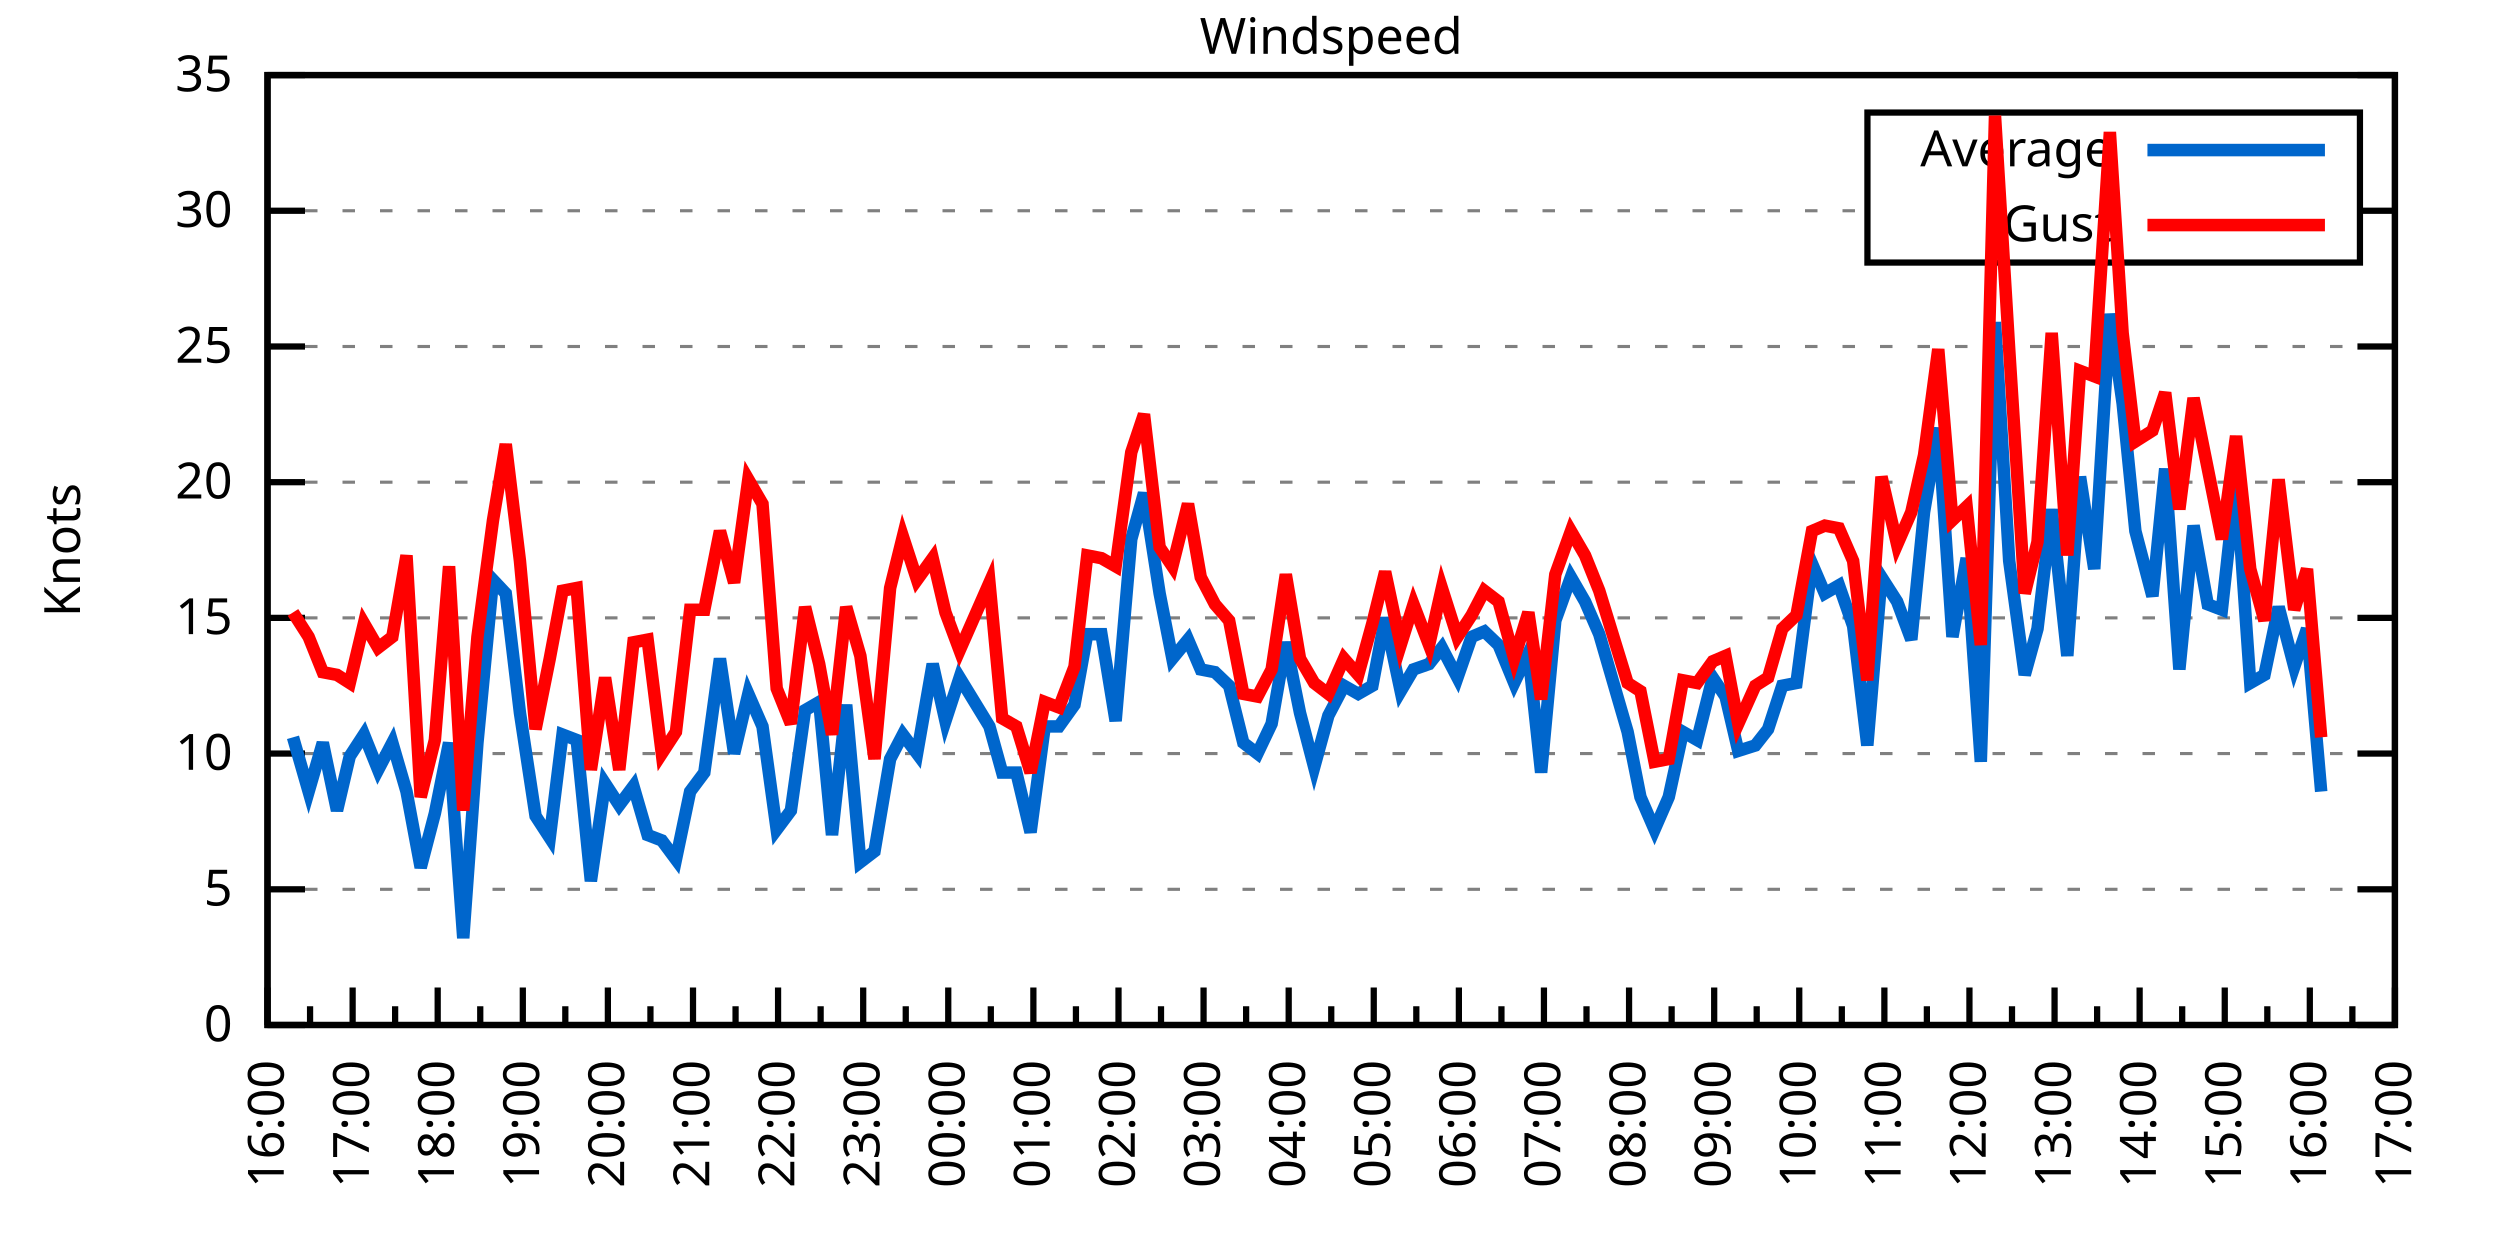
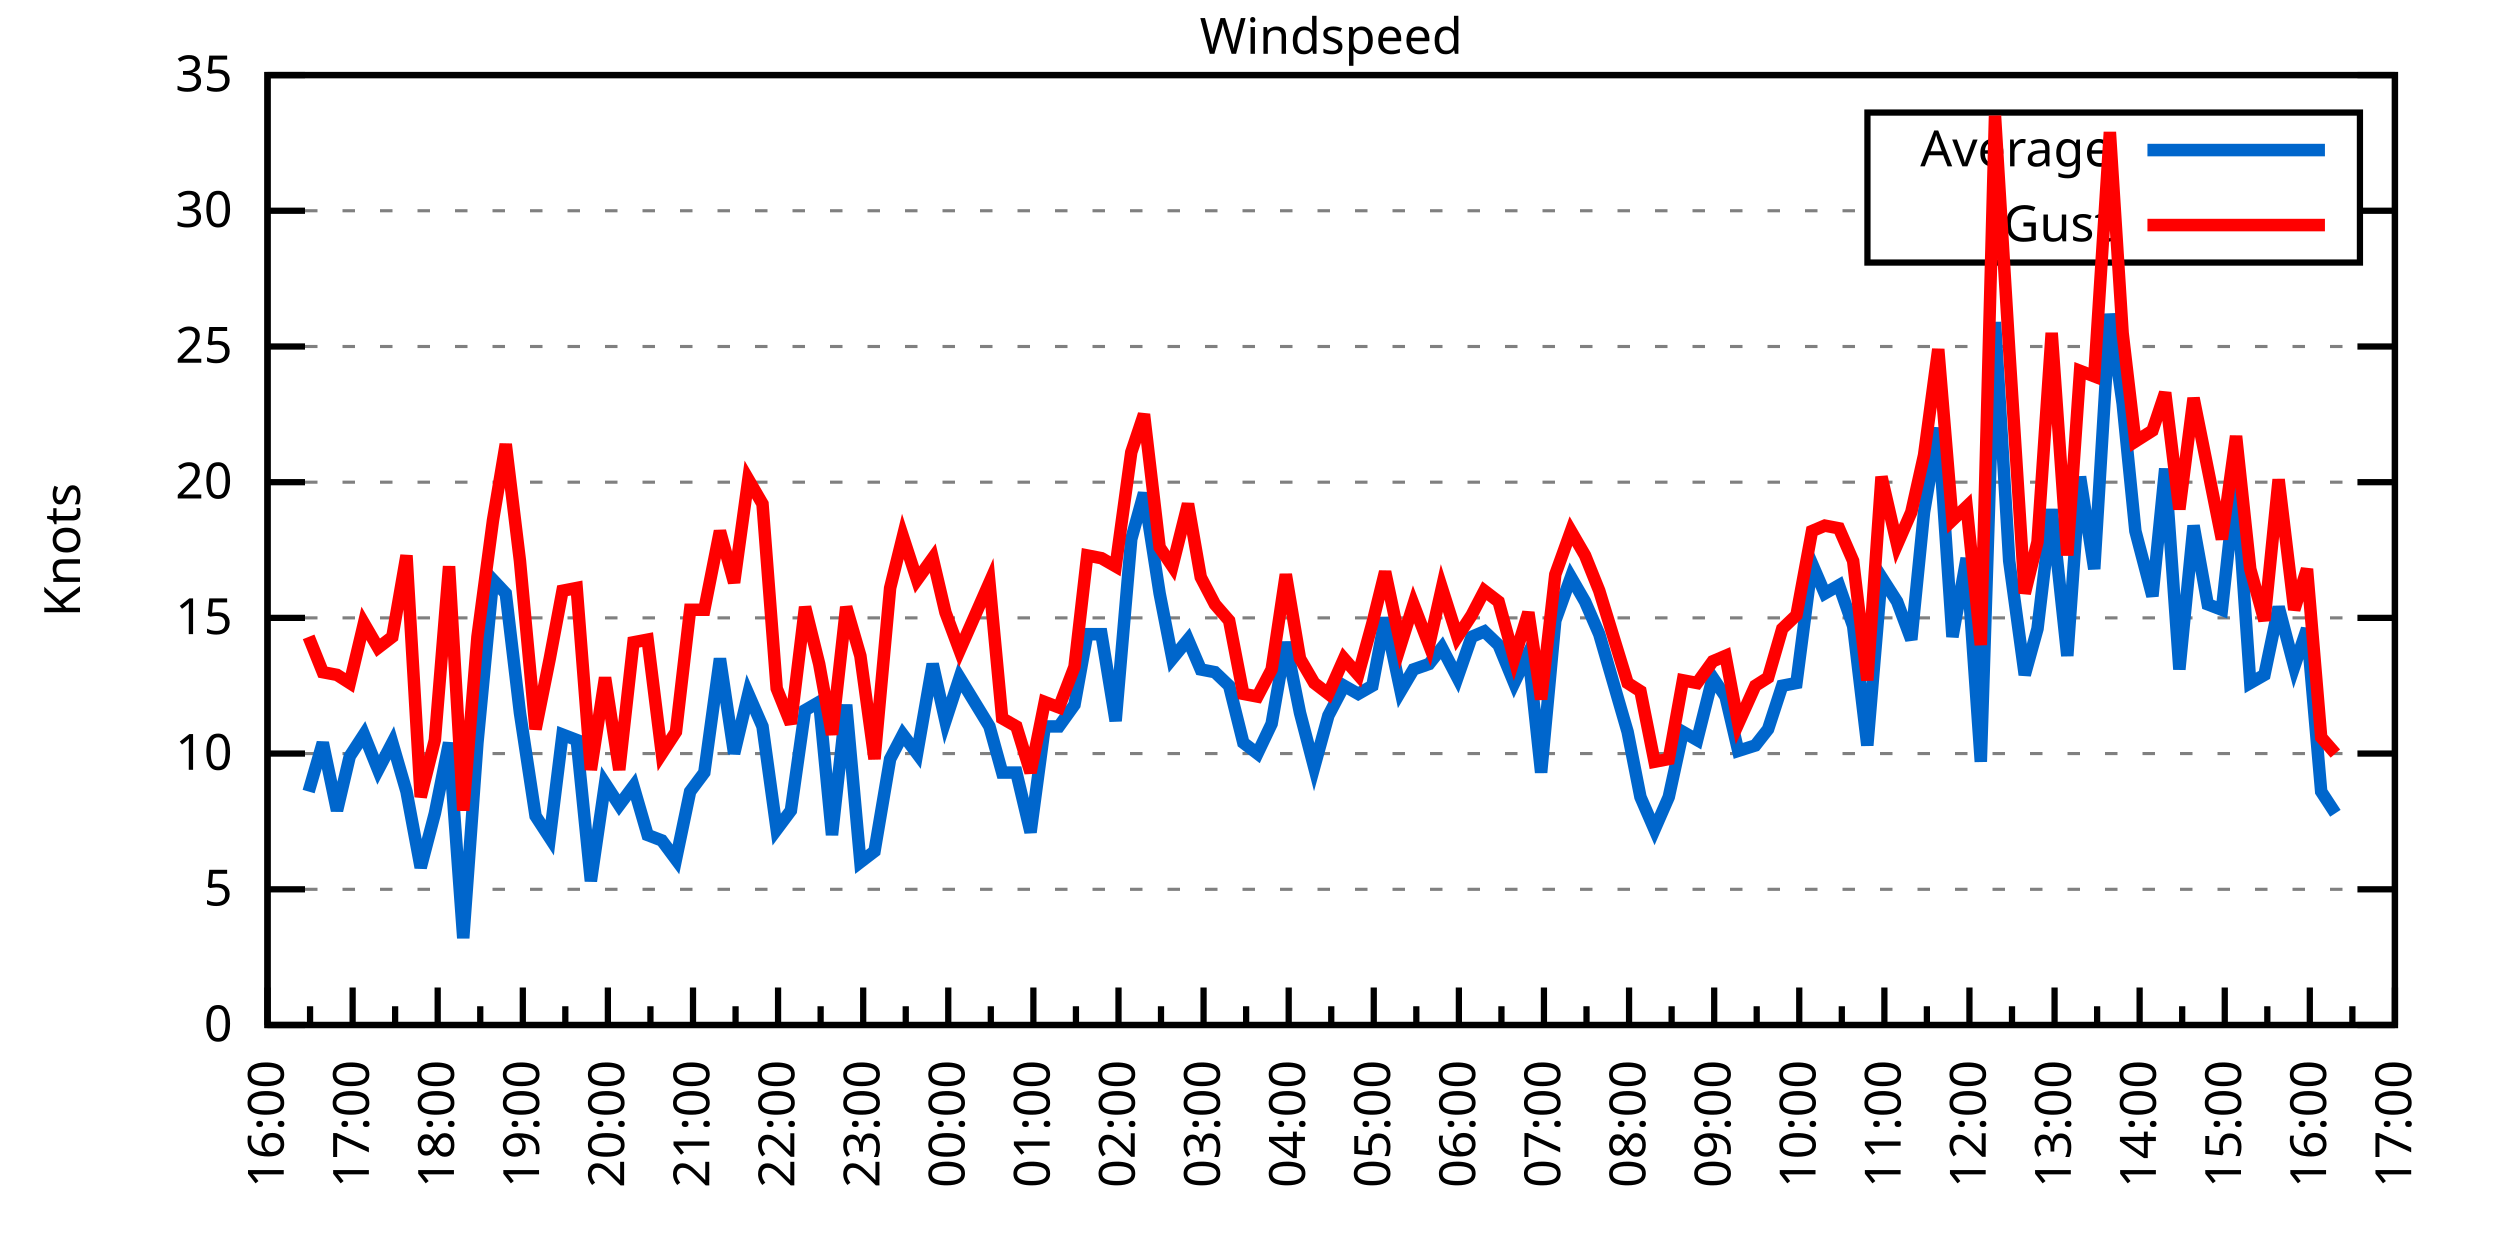
<svg xmlns="http://www.w3.org/2000/svg" xmlns:xlink="http://www.w3.org/1999/xlink" width="400" height="200" viewBox="0 0 400 200">
  <g id="gnuplot_canvas">
    <rect x="0" y="0" width="400" height="200" fill="none" />
    <defs>
      <circle id="gpDot" r="0.5" stroke-width="0.5" stroke="currentColor" />
      <path id="gpPt0" stroke-width="0.333" stroke="currentColor" d="M-1,0 h2 M0,-1 v2" />
      <path id="gpPt1" stroke-width="0.333" stroke="currentColor" d="M-1,-1 L1,1 M1,-1 L-1,1" />
      <path id="gpPt2" stroke-width="0.333" stroke="currentColor" d="M-1,0 L1,0 M0,-1 L0,1 M-1,-1 L1,1 M-1,1 L1,-1" />
      <rect id="gpPt3" stroke-width="0.333" stroke="currentColor" x="-1" y="-1" width="2" height="2" />
      <rect id="gpPt4" stroke-width="0.333" stroke="currentColor" fill="currentColor" x="-1" y="-1" width="2" height="2" />
      <circle id="gpPt5" stroke-width="0.333" stroke="currentColor" cx="0" cy="0" r="1" />
      <use xlink:href="#gpPt5" id="gpPt6" fill="currentColor" stroke="none" />
      <path id="gpPt7" stroke-width="0.333" stroke="currentColor" d="M0,-1.33 L-1.33,0.67 L1.33,0.67 z" />
      <use xlink:href="#gpPt7" id="gpPt8" fill="currentColor" stroke="none" />
      <use xlink:href="#gpPt7" id="gpPt9" stroke="currentColor" transform="rotate(180)" />
      <use xlink:href="#gpPt9" id="gpPt10" fill="currentColor" stroke="none" />
      <use xlink:href="#gpPt3" id="gpPt11" stroke="currentColor" transform="rotate(45)" />
      <use xlink:href="#gpPt11" id="gpPt12" fill="currentColor" stroke="none" />
      <path id="gpPt13" stroke-width="0.333" stroke="currentColor" d="M0,1.330 L1.265,0.411 L0.782,-1.067 L-0.782,-1.076 L-1.265,0.411 z" />
      <use xlink:href="#gpPt13" id="gpPt14" fill="currentColor" stroke="none" />
      <filter id="textbox" filterUnits="objectBoundingBox" x="0" y="0" height="1" width="1">
        <feFlood flood-color="white" flood-opacity="1" result="bgnd" />
        <feComposite in="SourceGraphic" in2="bgnd" operator="atop" />
      </filter>
      <filter id="greybox" filterUnits="objectBoundingBox" x="0" y="0" height="1" width="1">
        <feFlood flood-color="lightgrey" flood-opacity="1" result="grey" />
        <feComposite in="SourceGraphic" in2="grey" operator="atop" />
      </filter>
    </defs>
    <g fill="none" color="white" stroke="currentColor" stroke-width="1.00" stroke-linecap="butt" stroke-linejoin="miter">
</g>
    <g fill="none" color="black" stroke="currentColor" stroke-width="1.00" stroke-linecap="butt" stroke-linejoin="miter">
      <g stroke="none" shape-rendering="crispEdges">
        <polygon fill="rgb(255, 255, 255)" points="42.80,164.00 383.18,164.00 383.18,12.02 42.80,12.02 " />
      </g>
    </g>
    <g fill="none" color="black" stroke="currentColor" stroke-width="1.00" stroke-linecap="butt" stroke-linejoin="miter">
</g>
    <g fill="none" color="black" stroke="black" stroke-width="0.50" stroke-linecap="butt" stroke-linejoin="miter">
</g>
    <g fill="none" color="gray" stroke="currentColor" stroke-width="0.50" stroke-linecap="butt" stroke-linejoin="miter">
      <path stroke="gray" stroke-dasharray="2,4" class="gridline" d="M42.80,164.00 L383.19,164.00  " />
    </g>
    <g fill="none" color="gray" stroke="gray" stroke-width="1.00" stroke-linecap="butt" stroke-linejoin="miter">
</g>
    <g fill="none" color="black" stroke="currentColor" stroke-width="1.00" stroke-linecap="butt" stroke-linejoin="miter">
      <path stroke="black" d="M42.80,164.00 L48.80,164.00 M383.19,164.00 L377.19,164.00  " />
      <g transform="translate(37.20,166.60)" stroke="none" fill="black" font-family="Sans" font-size="8.00" text-anchor="end">
        <text>
          <tspan font-family="Sans"> 0</tspan>
        </text>
      </g>
    </g>
    <g fill="none" color="black" stroke="currentColor" stroke-width="1.00" stroke-linecap="butt" stroke-linejoin="miter">
</g>
    <g fill="none" color="black" stroke="black" stroke-width="0.50" stroke-linecap="butt" stroke-linejoin="miter">
</g>
    <g fill="none" color="gray" stroke="currentColor" stroke-width="0.50" stroke-linecap="butt" stroke-linejoin="miter">
      <path stroke="gray" stroke-dasharray="2,4" class="gridline" d="M42.80,142.29 L383.19,142.29  " />
    </g>
    <g fill="none" color="gray" stroke="gray" stroke-width="1.00" stroke-linecap="butt" stroke-linejoin="miter">
</g>
    <g fill="none" color="black" stroke="currentColor" stroke-width="1.00" stroke-linecap="butt" stroke-linejoin="miter">
      <path stroke="black" d="M42.80,142.29 L48.80,142.29 M383.19,142.29 L377.19,142.29  " />
      <g transform="translate(37.20,144.89)" stroke="none" fill="black" font-family="Sans" font-size="8.00" text-anchor="end">
        <text>
          <tspan font-family="Sans"> 5</tspan>
        </text>
      </g>
    </g>
    <g fill="none" color="black" stroke="currentColor" stroke-width="1.00" stroke-linecap="butt" stroke-linejoin="miter">
</g>
    <g fill="none" color="black" stroke="black" stroke-width="0.50" stroke-linecap="butt" stroke-linejoin="miter">
</g>
    <g fill="none" color="gray" stroke="currentColor" stroke-width="0.50" stroke-linecap="butt" stroke-linejoin="miter">
      <path stroke="gray" stroke-dasharray="2,4" class="gridline" d="M42.80,120.57 L383.19,120.57  " />
    </g>
    <g fill="none" color="gray" stroke="gray" stroke-width="1.00" stroke-linecap="butt" stroke-linejoin="miter">
</g>
    <g fill="none" color="black" stroke="currentColor" stroke-width="1.00" stroke-linecap="butt" stroke-linejoin="miter">
      <path stroke="black" d="M42.80,120.57 L48.80,120.57 M383.19,120.57 L377.19,120.57  " />
      <g transform="translate(37.20,123.17)" stroke="none" fill="black" font-family="Sans" font-size="8.00" text-anchor="end">
        <text>
          <tspan font-family="Sans"> 10</tspan>
        </text>
      </g>
    </g>
    <g fill="none" color="black" stroke="currentColor" stroke-width="1.00" stroke-linecap="butt" stroke-linejoin="miter">
</g>
    <g fill="none" color="black" stroke="black" stroke-width="0.50" stroke-linecap="butt" stroke-linejoin="miter">
</g>
    <g fill="none" color="gray" stroke="currentColor" stroke-width="0.50" stroke-linecap="butt" stroke-linejoin="miter">
      <path stroke="gray" stroke-dasharray="2,4" class="gridline" d="M42.80,98.86 L383.19,98.86  " />
    </g>
    <g fill="none" color="gray" stroke="gray" stroke-width="1.00" stroke-linecap="butt" stroke-linejoin="miter">
</g>
    <g fill="none" color="black" stroke="currentColor" stroke-width="1.00" stroke-linecap="butt" stroke-linejoin="miter">
      <path stroke="black" d="M42.80,98.86 L48.80,98.86 M383.19,98.86 L377.19,98.86  " />
      <g transform="translate(37.20,101.46)" stroke="none" fill="black" font-family="Sans" font-size="8.00" text-anchor="end">
        <text>
          <tspan font-family="Sans"> 15</tspan>
        </text>
      </g>
    </g>
    <g fill="none" color="black" stroke="currentColor" stroke-width="1.00" stroke-linecap="butt" stroke-linejoin="miter">
</g>
    <g fill="none" color="black" stroke="black" stroke-width="0.50" stroke-linecap="butt" stroke-linejoin="miter">
</g>
    <g fill="none" color="gray" stroke="currentColor" stroke-width="0.50" stroke-linecap="butt" stroke-linejoin="miter">
      <path stroke="gray" stroke-dasharray="2,4" class="gridline" d="M42.80,77.15 L383.19,77.15  " />
    </g>
    <g fill="none" color="gray" stroke="gray" stroke-width="1.00" stroke-linecap="butt" stroke-linejoin="miter">
</g>
    <g fill="none" color="black" stroke="currentColor" stroke-width="1.00" stroke-linecap="butt" stroke-linejoin="miter">
      <path stroke="black" d="M42.80,77.15 L48.80,77.15 M383.19,77.15 L377.19,77.15  " />
      <g transform="translate(37.20,79.75)" stroke="none" fill="black" font-family="Sans" font-size="8.00" text-anchor="end">
        <text>
          <tspan font-family="Sans"> 20</tspan>
        </text>
      </g>
    </g>
    <g fill="none" color="black" stroke="currentColor" stroke-width="1.00" stroke-linecap="butt" stroke-linejoin="miter">
</g>
    <g fill="none" color="black" stroke="black" stroke-width="0.50" stroke-linecap="butt" stroke-linejoin="miter">
</g>
    <g fill="none" color="gray" stroke="currentColor" stroke-width="0.50" stroke-linecap="butt" stroke-linejoin="miter">
      <path stroke="gray" stroke-dasharray="2,4" class="gridline" d="M42.80,55.44 L383.19,55.44  " />
    </g>
    <g fill="none" color="gray" stroke="gray" stroke-width="1.00" stroke-linecap="butt" stroke-linejoin="miter">
</g>
    <g fill="none" color="black" stroke="currentColor" stroke-width="1.00" stroke-linecap="butt" stroke-linejoin="miter">
      <path stroke="black" d="M42.80,55.44 L48.80,55.44 M383.19,55.44 L377.19,55.44  " />
      <g transform="translate(37.20,58.04)" stroke="none" fill="black" font-family="Sans" font-size="8.00" text-anchor="end">
        <text>
          <tspan font-family="Sans"> 25</tspan>
        </text>
      </g>
    </g>
    <g fill="none" color="black" stroke="currentColor" stroke-width="1.00" stroke-linecap="butt" stroke-linejoin="miter">
</g>
    <g fill="none" color="black" stroke="black" stroke-width="0.50" stroke-linecap="butt" stroke-linejoin="miter">
</g>
    <g fill="none" color="gray" stroke="currentColor" stroke-width="0.50" stroke-linecap="butt" stroke-linejoin="miter">
      <path stroke="gray" stroke-dasharray="2,4" class="gridline" d="M42.80,33.72 L298.79,33.72 M377.59,33.72 L383.19,33.72  " />
    </g>
    <g fill="none" color="gray" stroke="gray" stroke-width="1.00" stroke-linecap="butt" stroke-linejoin="miter">
</g>
    <g fill="none" color="black" stroke="currentColor" stroke-width="1.00" stroke-linecap="butt" stroke-linejoin="miter">
      <path stroke="black" d="M42.80,33.72 L48.80,33.72 M383.19,33.72 L377.19,33.72  " />
      <g transform="translate(37.20,36.32)" stroke="none" fill="black" font-family="Sans" font-size="8.00" text-anchor="end">
        <text>
          <tspan font-family="Sans"> 30</tspan>
        </text>
      </g>
    </g>
    <g fill="none" color="black" stroke="currentColor" stroke-width="1.00" stroke-linecap="butt" stroke-linejoin="miter">
</g>
    <g fill="none" color="black" stroke="black" stroke-width="0.50" stroke-linecap="butt" stroke-linejoin="miter">
</g>
    <g fill="none" color="gray" stroke="currentColor" stroke-width="0.50" stroke-linecap="butt" stroke-linejoin="miter">
      <path stroke="gray" stroke-dasharray="2,4" class="gridline" d="M42.80,12.01 L383.19,12.01  " />
    </g>
    <g fill="none" color="gray" stroke="gray" stroke-width="1.00" stroke-linecap="butt" stroke-linejoin="miter">
</g>
    <g fill="none" color="black" stroke="currentColor" stroke-width="1.00" stroke-linecap="butt" stroke-linejoin="miter">
      <path stroke="black" d="M42.80,12.01 L48.80,12.01 M383.19,12.01 L377.19,12.01  " />
      <g transform="translate(37.20,14.61)" stroke="none" fill="black" font-family="Sans" font-size="8.00" text-anchor="end">
        <text>
          <tspan font-family="Sans"> 35</tspan>
        </text>
      </g>
    </g>
    <g fill="none" color="black" stroke="currentColor" stroke-width="1.00" stroke-linecap="butt" stroke-linejoin="miter">
      <path stroke="black" d="M42.80,164.00 L42.80,158.00  " />
      <g transform="translate(45.40,169.60) rotate(270)" stroke="none" fill="black" font-family="Sans" font-size="8.00" text-anchor="end">
        <text>
          <tspan font-family="Sans">16:00</tspan>
        </text>
      </g>
    </g>
    <g fill="none" color="black" stroke="currentColor" stroke-width="1.00" stroke-linecap="butt" stroke-linejoin="miter">
      <path stroke="black" d="M49.61,164.00 L49.61,161.00 M56.42,164.00 L56.42,158.00  " />
      <g transform="translate(59.02,169.60) rotate(270)" stroke="none" fill="black" font-family="Sans" font-size="8.00" text-anchor="end">
        <text>
          <tspan font-family="Sans">17:00</tspan>
        </text>
      </g>
    </g>
    <g fill="none" color="black" stroke="currentColor" stroke-width="1.00" stroke-linecap="butt" stroke-linejoin="miter">
      <path stroke="black" d="M63.22,164.00 L63.22,161.00 M70.03,164.00 L70.03,158.00  " />
      <g transform="translate(72.63,169.60) rotate(270)" stroke="none" fill="black" font-family="Sans" font-size="8.00" text-anchor="end">
        <text>
          <tspan font-family="Sans">18:00</tspan>
        </text>
      </g>
    </g>
    <g fill="none" color="black" stroke="currentColor" stroke-width="1.00" stroke-linecap="butt" stroke-linejoin="miter">
      <path stroke="black" d="M76.84,164.00 L76.84,161.00 M83.65,164.00 L83.65,158.00  " />
      <g transform="translate(86.25,169.60) rotate(270)" stroke="none" fill="black" font-family="Sans" font-size="8.00" text-anchor="end">
        <text>
          <tspan font-family="Sans">19:00</tspan>
        </text>
      </g>
    </g>
    <g fill="none" color="black" stroke="currentColor" stroke-width="1.00" stroke-linecap="butt" stroke-linejoin="miter">
      <path stroke="black" d="M90.45,164.00 L90.45,161.00 M97.26,164.00 L97.26,158.00  " />
      <g transform="translate(99.86,169.60) rotate(270)" stroke="none" fill="black" font-family="Sans" font-size="8.00" text-anchor="end">
        <text>
          <tspan font-family="Sans">20:00</tspan>
        </text>
      </g>
    </g>
    <g fill="none" color="black" stroke="currentColor" stroke-width="1.00" stroke-linecap="butt" stroke-linejoin="miter">
      <path stroke="black" d="M104.07,164.00 L104.07,161.00 M110.88,164.00 L110.88,158.00  " />
      <g transform="translate(113.48,169.60) rotate(270)" stroke="none" fill="black" font-family="Sans" font-size="8.00" text-anchor="end">
        <text>
          <tspan font-family="Sans">21:00</tspan>
        </text>
      </g>
    </g>
    <g fill="none" color="black" stroke="currentColor" stroke-width="1.00" stroke-linecap="butt" stroke-linejoin="miter">
      <path stroke="black" d="M117.69,164.00 L117.69,161.00 M124.49,164.00 L124.49,158.00  " />
      <g transform="translate(127.09,169.60) rotate(270)" stroke="none" fill="black" font-family="Sans" font-size="8.00" text-anchor="end">
        <text>
          <tspan font-family="Sans">22:00</tspan>
        </text>
      </g>
    </g>
    <g fill="none" color="black" stroke="currentColor" stroke-width="1.00" stroke-linecap="butt" stroke-linejoin="miter">
      <path stroke="black" d="M131.30,164.00 L131.30,161.00 M138.11,164.00 L138.11,158.00  " />
      <g transform="translate(140.71,169.60) rotate(270)" stroke="none" fill="black" font-family="Sans" font-size="8.00" text-anchor="end">
        <text>
          <tspan font-family="Sans">23:00</tspan>
        </text>
      </g>
    </g>
    <g fill="none" color="black" stroke="currentColor" stroke-width="1.00" stroke-linecap="butt" stroke-linejoin="miter">
      <path stroke="black" d="M144.92,164.00 L144.92,161.00 M151.72,164.00 L151.72,158.00  " />
      <g transform="translate(154.32,169.60) rotate(270)" stroke="none" fill="black" font-family="Sans" font-size="8.00" text-anchor="end">
        <text>
          <tspan font-family="Sans">00:00</tspan>
        </text>
      </g>
    </g>
    <g fill="none" color="black" stroke="currentColor" stroke-width="1.00" stroke-linecap="butt" stroke-linejoin="miter">
      <path stroke="black" d="M158.53,164.00 L158.53,161.00 M165.34,164.00 L165.34,158.00  " />
      <g transform="translate(167.94,169.60) rotate(270)" stroke="none" fill="black" font-family="Sans" font-size="8.00" text-anchor="end">
        <text>
          <tspan font-family="Sans">01:00</tspan>
        </text>
      </g>
    </g>
    <g fill="none" color="black" stroke="currentColor" stroke-width="1.00" stroke-linecap="butt" stroke-linejoin="miter">
      <path stroke="black" d="M172.15,164.00 L172.15,161.00 M178.96,164.00 L178.96,158.00  " />
      <g transform="translate(181.56,169.60) rotate(270)" stroke="none" fill="black" font-family="Sans" font-size="8.00" text-anchor="end">
        <text>
          <tspan font-family="Sans">02:00</tspan>
        </text>
      </g>
    </g>
    <g fill="none" color="black" stroke="currentColor" stroke-width="1.00" stroke-linecap="butt" stroke-linejoin="miter">
      <path stroke="black" d="M185.76,164.00 L185.76,161.00 M192.57,164.00 L192.57,158.00  " />
      <g transform="translate(195.17,169.60) rotate(270)" stroke="none" fill="black" font-family="Sans" font-size="8.00" text-anchor="end">
        <text>
          <tspan font-family="Sans">03:00</tspan>
        </text>
      </g>
    </g>
    <g fill="none" color="black" stroke="currentColor" stroke-width="1.00" stroke-linecap="butt" stroke-linejoin="miter">
      <path stroke="black" d="M199.38,164.00 L199.38,161.00 M206.19,164.00 L206.19,158.00  " />
      <g transform="translate(208.79,169.60) rotate(270)" stroke="none" fill="black" font-family="Sans" font-size="8.00" text-anchor="end">
        <text>
          <tspan font-family="Sans">04:00</tspan>
        </text>
      </g>
    </g>
    <g fill="none" color="black" stroke="currentColor" stroke-width="1.00" stroke-linecap="butt" stroke-linejoin="miter">
      <path stroke="black" d="M213.00,164.00 L213.00,161.00 M219.80,164.00 L219.80,158.00  " />
      <g transform="translate(222.40,169.60) rotate(270)" stroke="none" fill="black" font-family="Sans" font-size="8.00" text-anchor="end">
        <text>
          <tspan font-family="Sans">05:00</tspan>
        </text>
      </g>
    </g>
    <g fill="none" color="black" stroke="currentColor" stroke-width="1.00" stroke-linecap="butt" stroke-linejoin="miter">
      <path stroke="black" d="M226.61,164.00 L226.61,161.00 M233.42,164.00 L233.42,158.00  " />
      <g transform="translate(236.02,169.60) rotate(270)" stroke="none" fill="black" font-family="Sans" font-size="8.00" text-anchor="end">
        <text>
          <tspan font-family="Sans">06:00</tspan>
        </text>
      </g>
    </g>
    <g fill="none" color="black" stroke="currentColor" stroke-width="1.00" stroke-linecap="butt" stroke-linejoin="miter">
      <path stroke="black" d="M240.23,164.00 L240.23,161.00 M247.03,164.00 L247.03,158.00  " />
      <g transform="translate(249.63,169.60) rotate(270)" stroke="none" fill="black" font-family="Sans" font-size="8.00" text-anchor="end">
        <text>
          <tspan font-family="Sans">07:00</tspan>
        </text>
      </g>
    </g>
    <g fill="none" color="black" stroke="currentColor" stroke-width="1.00" stroke-linecap="butt" stroke-linejoin="miter">
      <path stroke="black" d="M253.84,164.00 L253.84,161.00 M260.65,164.00 L260.65,158.00  " />
      <g transform="translate(263.25,169.60) rotate(270)" stroke="none" fill="black" font-family="Sans" font-size="8.00" text-anchor="end">
        <text>
          <tspan font-family="Sans">08:00</tspan>
        </text>
      </g>
    </g>
    <g fill="none" color="black" stroke="currentColor" stroke-width="1.00" stroke-linecap="butt" stroke-linejoin="miter">
      <path stroke="black" d="M267.46,164.00 L267.46,161.00 M274.27,164.00 L274.27,158.00  " />
      <g transform="translate(276.87,169.60) rotate(270)" stroke="none" fill="black" font-family="Sans" font-size="8.00" text-anchor="end">
        <text>
          <tspan font-family="Sans">09:00</tspan>
        </text>
      </g>
    </g>
    <g fill="none" color="black" stroke="currentColor" stroke-width="1.00" stroke-linecap="butt" stroke-linejoin="miter">
      <path stroke="black" d="M281.07,164.00 L281.07,161.00 M287.88,164.00 L287.88,158.00  " />
      <g transform="translate(290.48,169.60) rotate(270)" stroke="none" fill="black" font-family="Sans" font-size="8.00" text-anchor="end">
        <text>
          <tspan font-family="Sans">10:00</tspan>
        </text>
      </g>
    </g>
    <g fill="none" color="black" stroke="currentColor" stroke-width="1.00" stroke-linecap="butt" stroke-linejoin="miter">
      <path stroke="black" d="M294.69,164.00 L294.69,161.00 M301.50,164.00 L301.50,158.00  " />
      <g transform="translate(304.10,169.60) rotate(270)" stroke="none" fill="black" font-family="Sans" font-size="8.00" text-anchor="end">
        <text>
          <tspan font-family="Sans">11:00</tspan>
        </text>
      </g>
    </g>
    <g fill="none" color="black" stroke="currentColor" stroke-width="1.00" stroke-linecap="butt" stroke-linejoin="miter">
      <path stroke="black" d="M308.30,164.00 L308.30,161.00 M315.11,164.00 L315.11,158.00  " />
      <g transform="translate(317.71,169.60) rotate(270)" stroke="none" fill="black" font-family="Sans" font-size="8.00" text-anchor="end">
        <text>
          <tspan font-family="Sans">12:00</tspan>
        </text>
      </g>
    </g>
    <g fill="none" color="black" stroke="currentColor" stroke-width="1.00" stroke-linecap="butt" stroke-linejoin="miter">
      <path stroke="black" d="M321.92,164.00 L321.92,161.00 M328.73,164.00 L328.73,158.00  " />
      <g transform="translate(331.33,169.60) rotate(270)" stroke="none" fill="black" font-family="Sans" font-size="8.00" text-anchor="end">
        <text>
          <tspan font-family="Sans">13:00</tspan>
        </text>
      </g>
    </g>
    <g fill="none" color="black" stroke="currentColor" stroke-width="1.00" stroke-linecap="butt" stroke-linejoin="miter">
      <path stroke="black" d="M335.54,164.00 L335.54,161.00 M342.34,164.00 L342.34,158.00  " />
      <g transform="translate(344.94,169.60) rotate(270)" stroke="none" fill="black" font-family="Sans" font-size="8.00" text-anchor="end">
        <text>
          <tspan font-family="Sans">14:00</tspan>
        </text>
      </g>
    </g>
    <g fill="none" color="black" stroke="currentColor" stroke-width="1.00" stroke-linecap="butt" stroke-linejoin="miter">
      <path stroke="black" d="M349.15,164.00 L349.15,161.00 M355.96,164.00 L355.96,158.00  " />
      <g transform="translate(358.56,169.60) rotate(270)" stroke="none" fill="black" font-family="Sans" font-size="8.00" text-anchor="end">
        <text>
          <tspan font-family="Sans">15:00</tspan>
        </text>
      </g>
    </g>
    <g fill="none" color="black" stroke="currentColor" stroke-width="1.00" stroke-linecap="butt" stroke-linejoin="miter">
      <path stroke="black" d="M362.77,164.00 L362.77,161.00 M369.57,164.00 L369.57,158.00  " />
      <g transform="translate(372.17,169.60) rotate(270)" stroke="none" fill="black" font-family="Sans" font-size="8.00" text-anchor="end">
        <text>
          <tspan font-family="Sans">16:00</tspan>
        </text>
      </g>
    </g>
    <g fill="none" color="black" stroke="currentColor" stroke-width="1.00" stroke-linecap="butt" stroke-linejoin="miter">
      <path stroke="black" d="M376.38,164.00 L376.38,161.00 M383.19,164.00 L383.19,158.00  " />
      <g transform="translate(385.79,169.60) rotate(270)" stroke="none" fill="black" font-family="Sans" font-size="8.00" text-anchor="end">
        <text>
          <tspan font-family="Sans">17:00</tspan>
        </text>
      </g>
    </g>
    <g fill="none" color="black" stroke="currentColor" stroke-width="1.00" stroke-linecap="butt" stroke-linejoin="miter">
</g>
    <g fill="none" color="black" stroke="currentColor" stroke-width="1.00" stroke-linecap="butt" stroke-linejoin="miter">
      <path stroke="black" d="M42.80,12.01 L42.80,164.00 L383.19,164.00 L383.19,12.01 L42.80,12.01 Z  " />
    </g>
    <g fill="none" color="black" stroke="currentColor" stroke-width="1.00" stroke-linecap="butt" stroke-linejoin="miter">
      <g transform="translate(12.80,88.01) rotate(270)" stroke="none" fill="black" font-family="Sans" font-size="8.00" text-anchor="middle">
        <text>
          <tspan font-family="Sans">Knots</tspan>
        </text>
      </g>
    </g>
    <g fill="none" color="black" stroke="currentColor" stroke-width="1.00" stroke-linecap="butt" stroke-linejoin="miter">
</g>
    <g fill="none" color="black" stroke="currentColor" stroke-width="1.00" stroke-linecap="butt" stroke-linejoin="miter">
      <path stroke="black" d="M298.79,42.01 L298.79,18.01 L377.59,18.01 L377.59,42.01 L298.79,42.01 Z  " />
    </g>
    <g id="Windspeed_plot_1">
      <g fill="none" color="white" stroke="black" stroke-width="2.00" stroke-linecap="butt" stroke-linejoin="miter">
</g>
      <g fill="none" color="black" stroke="currentColor" stroke-width="2.00" stroke-linecap="butt" stroke-linejoin="miter">
        <g transform="translate(337.99,26.61)" stroke="none" fill="black" font-family="Sans" font-size="8.00" text-anchor="end">
          <text>
            <tspan font-family="Sans">Average</tspan>
          </text>
        </g>
      </g>
      <g fill="none" color="black" stroke="currentColor" stroke-width="2.00" stroke-linecap="butt" stroke-linejoin="miter">
-         <path stroke="rgb(  0, 102, 204)" d="M343.59,24.01 L371.99,24.01 M46.88,117.97 L49.38,126.65 L51.65,118.84 L53.92,129.69 L55.96,121.01 L58.23,117.53   L60.50,123.18 L62.77,118.84 L65.04,126.65 L67.31,138.81 L69.58,130.13 L71.85,118.84 L74.12,150.10 L76.39,118.84   L78.88,92.78 L80.92,94.95 L83.19,114.06 L85.69,130.56 L87.96,134.04 L90.00,117.53 L92.27,118.40 L94.54,140.98   L96.81,125.35 L99.08,128.83 L101.35,125.79 L103.62,133.60 L105.89,134.47 L108.15,137.51 L110.42,126.65 L112.69,123.61   L115.19,105.38 L117.46,120.57 L119.73,111.02 L122.00,116.23 L124.27,132.73 L126.54,129.69 L128.81,113.63 L131.07,112.32   L133.12,133.60 L135.39,112.76 L137.66,137.94 L139.92,136.21 L142.42,121.44 L144.46,117.53 L146.73,120.57 L149.23,106.24   L151.27,115.36 L153.54,108.42 L158.31,116.23 L160.35,123.61 L162.62,123.61 L164.89,133.17 L167.16,116.23 L169.43,116.23   L171.92,112.76 L173.96,101.47 L176.23,101.47 L178.50,115.36 L181.00,86.27 L183.04,78.89 L185.54,94.95 L187.58,105.38   L190.08,102.34 L192.12,107.11 L194.39,107.55 L196.66,109.72 L198.93,118.84 L201.19,120.57 L203.46,115.80 L205.73,102.77   L208.00,114.06 L210.27,122.75 L212.54,114.49 L215.04,109.72 L217.31,111.02 L219.58,109.72 L221.62,98.86 L224.11,110.59   L226.16,107.11 L228.65,106.24 L230.70,103.64 L233.19,108.42 L235.46,101.90 L237.50,101.03 L239.77,103.20 L242.27,109.28   L244.54,104.51 L246.58,123.61 L248.85,99.30 L251.35,92.35 L253.61,96.26 L255.88,101.47 L260.42,117.10 L262.47,127.52   L264.73,132.73 L267.00,127.52 L269.27,117.10 L271.54,118.40 L274.04,108.42 L276.08,111.45 L278.12,120.14 L280.85,119.27   L282.89,116.67 L285.16,109.72 L287.43,109.28 L289.92,90.18 L291.97,94.95 L294.23,93.65 L296.50,100.16 L298.77,119.27   L301.04,92.35 L303.54,96.26 L305.81,102.34 L307.85,81.93 L310.12,68.46 L312.39,101.90 L314.66,89.31 L316.93,121.88   L319.20,51.53 L321.47,89.74 L323.96,107.98 L326.00,100.60 L328.27,81.49 L330.77,104.94 L332.81,76.28 L335.08,91.04   L337.58,50.22 L339.62,64.56 L341.66,84.97 L344.39,95.39 L346.43,74.98 L348.70,107.11 L350.97,84.10 L353.24,96.69   L355.50,97.56 L357.77,76.71 L360.04,109.28 L362.31,107.98 L364.58,97.12 L367.08,106.68 L369.12,100.60 L371.39,126.65    " />
+         <path stroke="rgb(  0, 102, 204)" d="M343.59,24.01 L371.99,24.01 M49.38,126.65 L51.65,118.84 L53.92,129.69 L55.96,121.01 L58.23,117.53 L60.50,123.18   L62.77,118.84 L65.04,126.65 L67.31,138.81 L69.58,130.13 L71.85,118.84 L74.12,150.10 L76.39,118.84 L78.88,92.78   L80.92,94.95 L83.19,114.06 L85.69,130.56 L87.96,134.04 L90.00,117.53 L92.27,118.40 L94.54,140.98 L96.81,125.35   L99.08,128.83 L101.35,125.79 L103.62,133.60 L105.89,134.47 L108.15,137.51 L110.42,126.65 L112.69,123.61 L115.19,105.38   L117.46,120.57 L119.73,111.02 L122.00,116.23 L124.27,132.73 L126.54,129.69 L128.81,113.63 L131.07,112.32 L133.12,133.60   L135.39,112.76 L137.66,137.94 L139.92,136.21 L142.42,121.44 L144.46,117.53 L146.73,120.57 L149.23,106.24 L151.27,115.36   L153.54,108.42 L158.31,116.23 L160.35,123.61 L162.62,123.61 L164.89,133.17 L167.16,116.23 L169.43,116.23 L171.92,112.76   L173.96,101.47 L176.23,101.47 L178.50,115.36 L181.00,86.27 L183.04,78.89 L185.54,94.95 L187.58,105.38 L190.08,102.34   L192.12,107.11 L194.39,107.55 L196.66,109.72 L198.93,118.84 L201.19,120.57 L203.46,115.80 L205.73,102.77 L208.00,114.06   L210.27,122.75 L212.54,114.49 L215.04,109.72 L217.31,111.02 L219.58,109.72 L221.62,98.86 L224.11,110.59 L226.16,107.11   L228.65,106.24 L230.70,103.64 L233.19,108.42 L235.46,101.90 L237.50,101.03 L239.77,103.20 L242.27,109.28 L244.54,104.51   L246.58,123.61 L248.85,99.30 L251.35,92.35 L253.61,96.26 L255.88,101.47 L260.42,117.10 L262.47,127.52 L264.73,132.73   L267.00,127.52 L269.27,117.10 L271.54,118.40 L274.04,108.42 L276.08,111.45 L278.12,120.14 L280.85,119.27 L282.89,116.67   L285.16,109.72 L287.43,109.28 L289.92,90.18 L291.97,94.95 L294.23,93.65 L296.50,100.16 L298.77,119.27 L301.04,92.35   L303.54,96.26 L305.81,102.34 L307.85,81.93 L310.12,68.46 L312.39,101.90 L314.66,89.31 L316.93,121.88 L319.20,51.53   L321.47,89.74 L323.96,107.98 L326.00,100.60 L328.27,81.49 L330.77,104.94 L332.81,76.28 L335.08,91.04 L337.58,50.22   L339.62,64.56 L341.66,84.97 L344.39,95.39 L346.43,74.98 L348.70,107.11 L350.97,84.10 L353.24,96.69 L355.50,97.56   L357.77,76.71 L360.04,109.28 L362.31,107.98 L364.58,97.12 L367.08,106.68 L369.12,100.60 L371.39,126.65 L373.66,130.13    " />
      </g>
    </g>
    <g id="Windspeed_plot_2">
      <g fill="none" color="black" stroke="currentColor" stroke-width="2.00" stroke-linecap="butt" stroke-linejoin="miter">
        <g transform="translate(337.99,38.61)" stroke="none" fill="black" font-family="Sans" font-size="8.00" text-anchor="end">
          <text>
            <tspan font-family="Sans">Gust</tspan>
          </text>
        </g>
      </g>
      <g fill="none" color="black" stroke="currentColor" stroke-width="2.00" stroke-linecap="butt" stroke-linejoin="miter">
-         <path stroke="rgb(255,   0,   0)" d="M343.59,36.01 L371.99,36.01 M46.88,97.99 L49.38,101.90 L51.65,107.55 L53.92,107.98 L55.96,109.28 L58.23,99.73   L60.50,103.64 L62.77,101.90 L65.04,88.87 L67.31,127.52 L69.58,118.40 L71.85,90.61 L74.12,129.69 L76.39,101.90   L78.88,83.23 L80.92,71.07 L83.19,89.74 L85.69,116.67 L87.96,105.38 L90.00,94.52 L92.27,94.08 L94.54,123.18   L96.81,108.42 L99.08,123.18 L101.35,102.77 L103.62,102.34 L105.89,120.57 L108.15,117.10 L110.42,97.56 L112.69,97.56   L115.19,84.97 L117.46,93.22 L119.73,76.71 L122.00,80.62 L124.27,110.15 L126.54,115.80 L128.81,97.12 L131.07,106.24   L133.12,117.53 L135.39,97.12 L137.66,104.94 L139.92,121.44 L142.42,94.08 L144.46,85.83 L146.73,92.78 L149.23,89.31   L151.27,97.99 L153.54,104.07 L158.31,93.22 L160.35,114.93 L162.62,116.23 L164.89,123.61 L167.16,112.32 L169.43,113.19   L171.92,106.68 L173.96,88.87 L176.23,89.31 L178.50,90.61 L181.00,72.37 L183.04,66.29 L185.54,87.57 L187.58,90.61   L190.08,80.62 L192.12,92.35 L194.39,96.69 L196.66,99.30 L198.93,111.02 L201.19,111.45 L203.46,107.11 L205.73,91.91   L208.00,105.38 L210.27,109.28 L212.54,111.02 L215.04,105.38 L217.31,107.98 L219.58,99.73 L221.62,91.48 L224.11,103.20   L226.16,96.69 L228.65,103.20 L230.70,94.08 L233.19,101.90 L235.46,98.43 L237.50,94.52 L239.77,96.26 L242.27,105.38   L244.54,97.99 L246.58,111.89 L248.85,91.91 L251.35,84.97 L253.61,88.87 L255.88,94.52 L260.42,109.28 L262.47,110.59   L264.73,121.88 L267.00,121.44 L269.27,108.85 L271.54,109.28 L274.04,105.81 L276.08,104.94 L278.12,115.80 L280.85,109.72   L282.89,108.42 L285.16,100.60 L287.43,98.43 L289.92,84.97 L291.97,84.10 L294.23,84.53 L296.50,89.74 L298.77,108.85   L301.04,76.28 L303.54,87.14 L305.81,81.93 L307.85,72.81 L310.12,55.87 L312.39,83.23 L314.66,81.06 L316.93,103.20   L319.20,18.52 L321.47,55.87 L323.96,94.95 L326.00,86.70 L328.27,53.26 L330.77,88.87 L332.81,59.34 L335.08,60.21   L337.58,21.13 L339.62,53.26 L341.66,70.63 L344.39,68.90 L346.43,62.82 L348.70,81.49 L350.97,63.69 L353.24,74.98   L355.50,86.27 L357.77,69.77 L360.04,91.04 L362.31,99.30 L364.58,76.71 L367.08,97.56 L369.12,91.04 L371.39,117.97    " />
+         <path stroke="rgb(255,   0,   0)" d="M343.59,36.01 L371.99,36.01 M49.38,101.90 L51.65,107.55 L53.92,107.98 L55.96,109.28 L58.23,99.73 L60.50,103.64   L62.77,101.90 L65.04,88.87 L67.31,127.52 L69.58,118.40 L71.85,90.61 L74.12,129.69 L76.39,101.90 L78.88,83.23   L80.92,71.07 L83.19,89.74 L85.69,116.67 L87.96,105.38 L90.00,94.52 L92.27,94.08 L94.54,123.18 L96.81,108.42   L99.08,123.18 L101.35,102.77 L103.62,102.34 L105.89,120.57 L108.15,117.10 L110.42,97.56 L112.69,97.56 L115.19,84.97   L117.46,93.22 L119.73,76.71 L122.00,80.62 L124.27,110.15 L126.54,115.80 L128.81,97.12 L131.07,106.24 L133.12,117.53   L135.39,97.12 L137.66,104.94 L139.92,121.44 L142.42,94.08 L144.46,85.83 L146.73,92.78 L149.23,89.31 L151.27,97.99   L153.54,104.07 L158.31,93.22 L160.35,114.93 L162.62,116.23 L164.89,123.61 L167.16,112.32 L169.43,113.19 L171.92,106.68   L173.96,88.87 L176.23,89.31 L178.50,90.61 L181.00,72.37 L183.04,66.29 L185.54,87.57 L187.58,90.61 L190.08,80.62   L192.12,92.35 L194.39,96.69 L196.66,99.30 L198.93,111.02 L201.19,111.45 L203.46,107.11 L205.73,91.91 L208.00,105.38   L210.27,109.28 L212.54,111.02 L215.04,105.38 L217.31,107.98 L219.58,99.73 L221.62,91.48 L224.11,103.20 L226.16,96.69   L228.65,103.20 L230.70,94.08 L233.19,101.90 L235.46,98.43 L237.50,94.52 L239.77,96.26 L242.27,105.38 L244.54,97.99   L246.58,111.89 L248.85,91.91 L251.35,84.97 L253.61,88.87 L255.88,94.52 L260.42,109.28 L262.47,110.59 L264.73,121.88   L267.00,121.44 L269.27,108.85 L271.54,109.28 L274.04,105.81 L276.08,104.94 L278.12,115.80 L280.85,109.72 L282.89,108.42   L285.16,100.60 L287.43,98.43 L289.92,84.97 L291.97,84.10 L294.23,84.53 L296.50,89.74 L298.77,108.85 L301.04,76.28   L303.54,87.14 L305.81,81.93 L307.85,72.81 L310.12,55.87 L312.39,83.23 L314.66,81.06 L316.93,103.20 L319.20,18.52   L321.47,55.87 L323.96,94.95 L326.00,86.70 L328.27,53.26 L330.77,88.87 L332.81,59.34 L335.08,60.21 L337.58,21.13   L339.62,53.26 L341.66,70.63 L344.39,68.90 L346.43,62.82 L348.70,81.49 L350.97,63.69 L353.24,74.98 L355.50,86.27   L357.77,69.77 L360.04,91.04 L362.31,99.30 L364.58,76.71 L367.08,97.56 L369.12,91.04 L371.39,117.97 L373.66,120.57    " />
      </g>
    </g>
    <g fill="none" color="black" stroke="currentColor" stroke-width="2.00" stroke-linecap="butt" stroke-linejoin="miter">
</g>
    <g fill="none" color="black" stroke="black" stroke-width="1.00" stroke-linecap="butt" stroke-linejoin="miter">
</g>
    <g fill="none" color="black" stroke="currentColor" stroke-width="1.00" stroke-linecap="butt" stroke-linejoin="miter">
      <path stroke="black" d="M42.80,12.01 L42.80,164.00 L383.19,164.00 L383.19,12.01 L42.80,12.01 Z  " />
    </g>
    <g fill="none" color="black" stroke="currentColor" stroke-width="1.00" stroke-linecap="butt" stroke-linejoin="miter">
      <g transform="translate(212.99,8.61)" stroke="none" fill="black" font-family="Sans" font-size="8.00" text-anchor="middle">
        <text>
          <tspan font-family="Sans">Windspeed</tspan>
        </text>
      </g>
    </g>
    <g fill="none" color="black" stroke="currentColor" stroke-width="1.00" stroke-linecap="butt" stroke-linejoin="miter">
</g>
  </g>
</svg>
